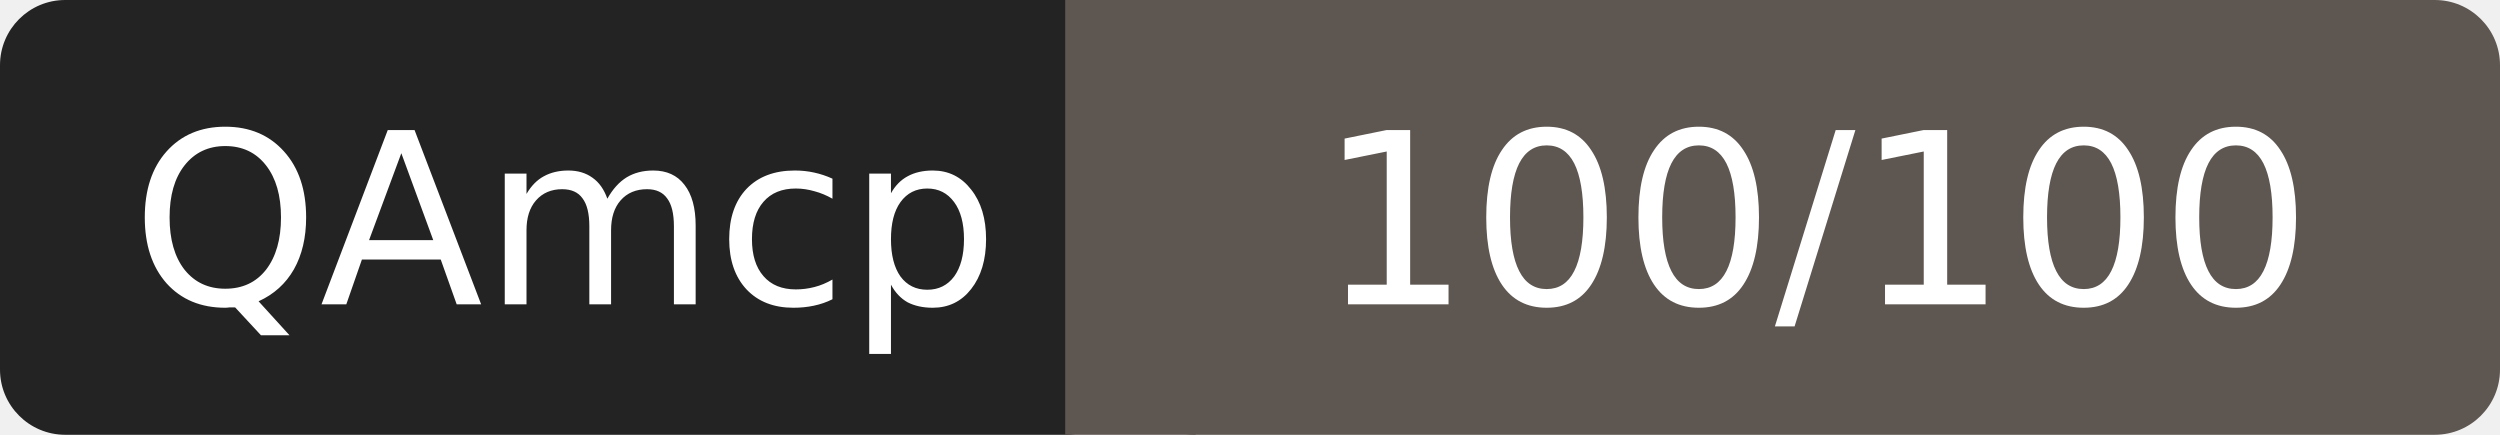
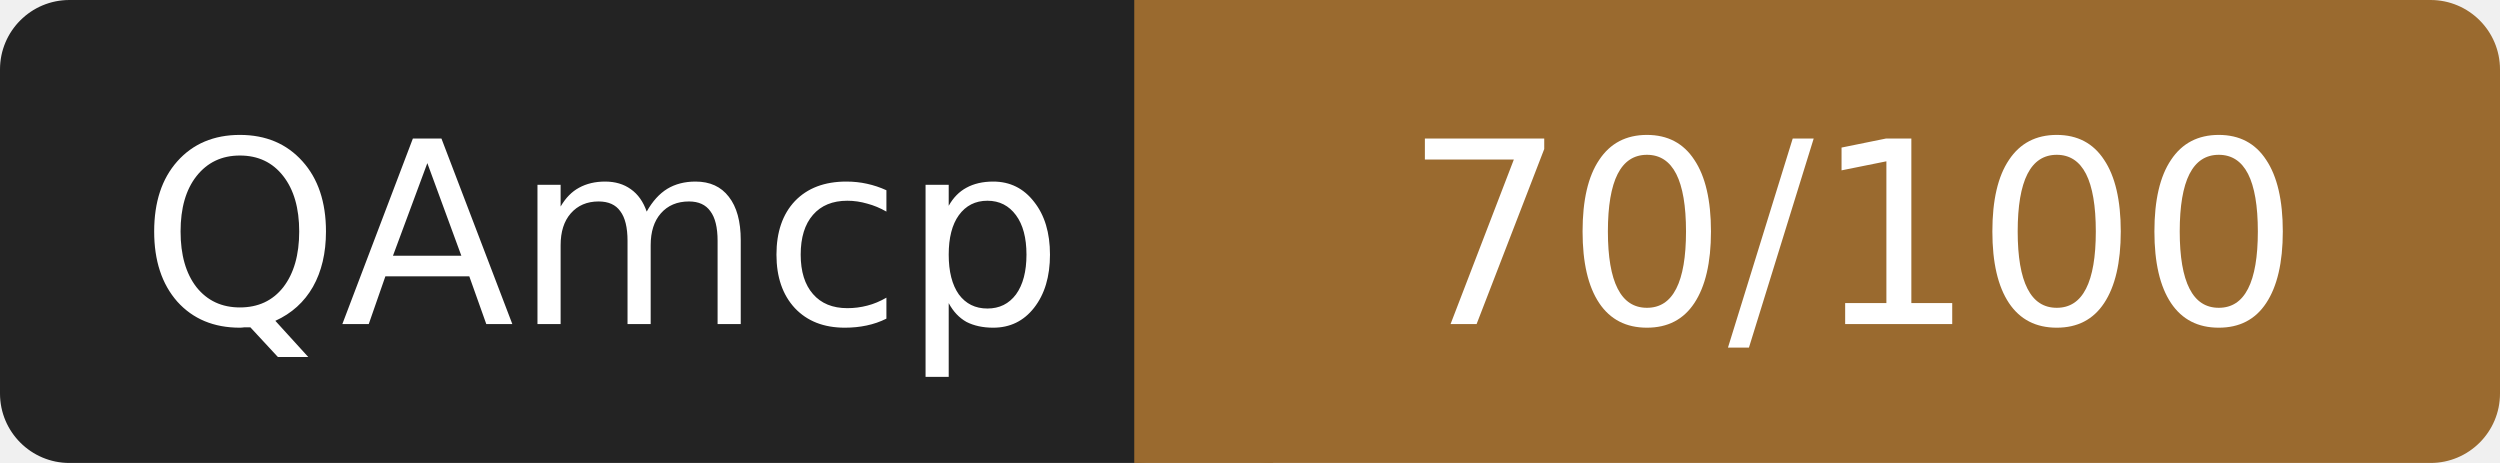
- <svg xmlns="http://www.w3.org/2000/svg" width="115" height="20" role="img" aria-label="QAmcp: 100/100">
+ <svg xmlns="http://www.w3.org/2000/svg" width="108" height="20" role="img" aria-label="QAmcp: 70/100">
  <rect width="52" height="20" rx="3" fill="#232323" />
-   <rect x="52" width="63" height="20" rx="3" fill="#5e5650" />
-   <rect x="49" width="6" height="20" fill="#5e5650" />
+   <rect x="52" width="56" height="20" rx="3" fill="#9a6a2f" />
+   <rect x="49" width="6" height="20" fill="#9a6a2f" />
  <g fill="#fff" font-family="Verdana,DejaVu Sans,sans-serif" font-size="11" text-anchor="middle">
    <text x="26" y="14">QAmcp</text>
-     <text x="83.5" y="14">100/100</text>
+     <text x="80" y="14">70/100</text>
  </g>
</svg>
